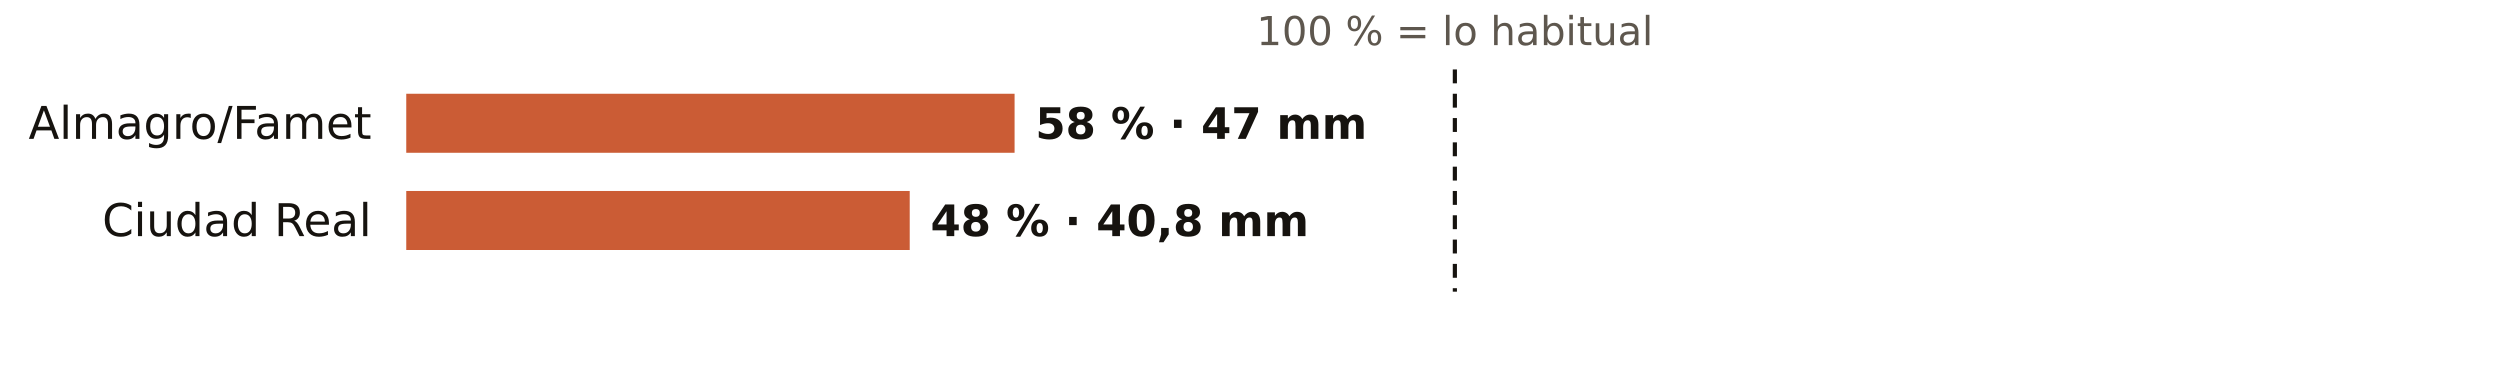
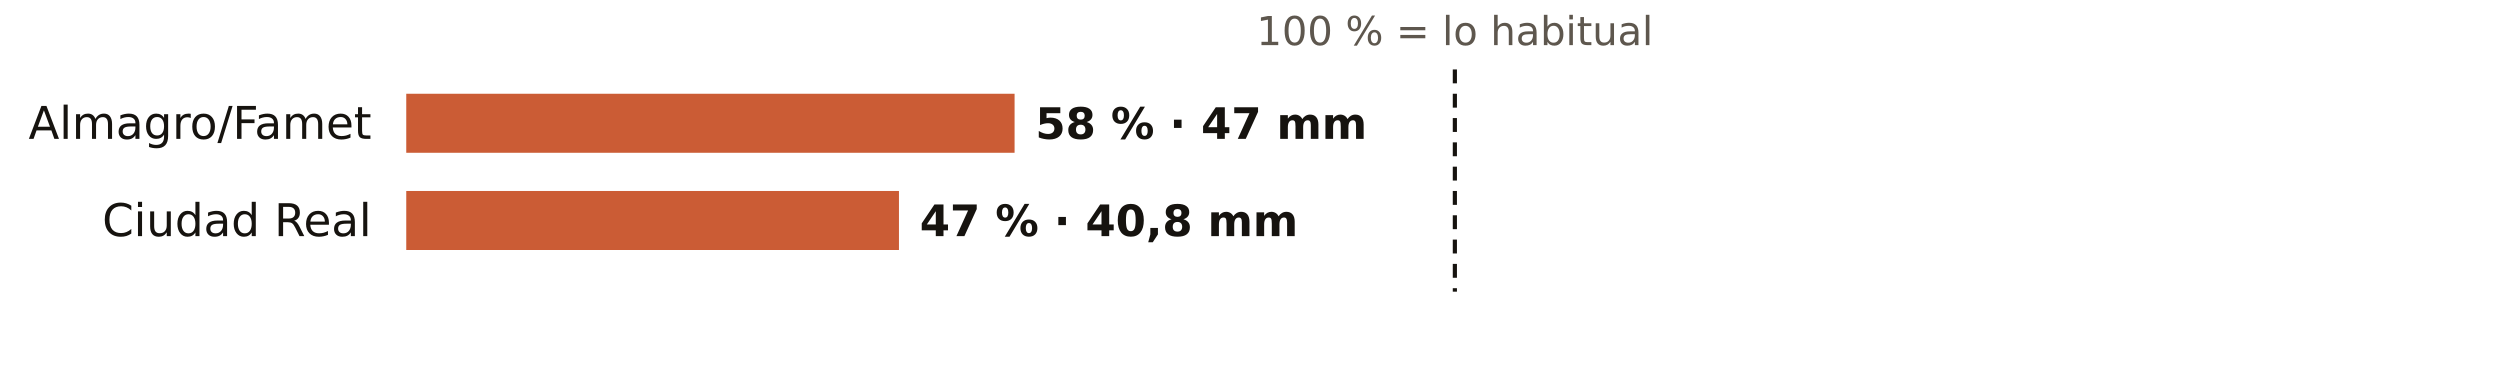
<svg xmlns="http://www.w3.org/2000/svg" viewBox="0 0 720 108" width="720" height="108" role="img" aria-label="El otoño en los pluviómetros de AEMET de Ciudad Real: % de lo habitual">
  <rect width="720" height="108" fill="#FFFFFF" />
  <text x="419.0" y="13.0" font-size="11.5" fill="#5E574E" text-anchor="middle" font-weight="400" font-family="Public Sans, DejaVu Sans, Arial, sans-serif">100 % = lo habitual</text>
  <text x="107.0" y="40.0" font-size="13" fill="#16130F" text-anchor="end" font-weight="500" font-family="Public Sans, DejaVu Sans, Arial, sans-serif">Almagro/Famet</text>
  <rect x="117" y="27" width="175.2" height="17" fill="#C4461A" opacity="0.88" />
  <text x="298.2" y="40.0" font-size="12.5" fill="#16130F" text-anchor="start" font-weight="600" font-family="Public Sans, DejaVu Sans, Arial, sans-serif">58 % · 47 mm</text>
  <text x="107.0" y="68.0" font-size="13" fill="#16130F" text-anchor="end" font-weight="500" font-family="Public Sans, DejaVu Sans, Arial, sans-serif">Ciudad Real</text>
-   <rect x="117" y="55" width="145.0" height="17" fill="#C4461A" opacity="0.88" />
-   <text x="268.0" y="68.0" font-size="12.5" fill="#16130F" text-anchor="start" font-weight="600" font-family="Public Sans, DejaVu Sans, Arial, sans-serif">48 % · 40,8 mm</text>
+   <rect x="117" y="55" width="141.9" height="17" fill="#C4461A" opacity="0.88" />
+   <text x="264.9" y="68.0" font-size="12.5" fill="#16130F" text-anchor="start" font-weight="600" font-family="Public Sans, DejaVu Sans, Arial, sans-serif">47 % · 40,8 mm</text>
  <line x1="419.0" x2="419.0" y1="20" y2="84" stroke="#16130F" stroke-width="1.2" stroke-dasharray="4 3" />
</svg>
